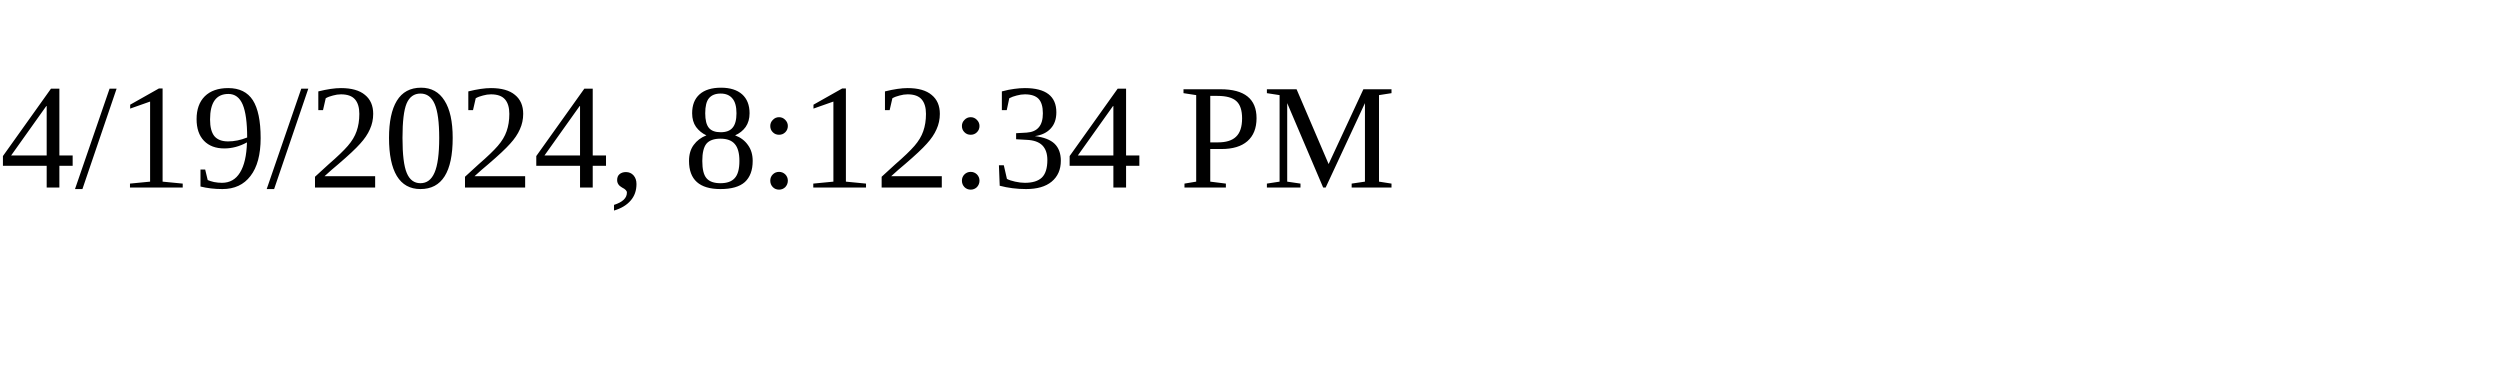
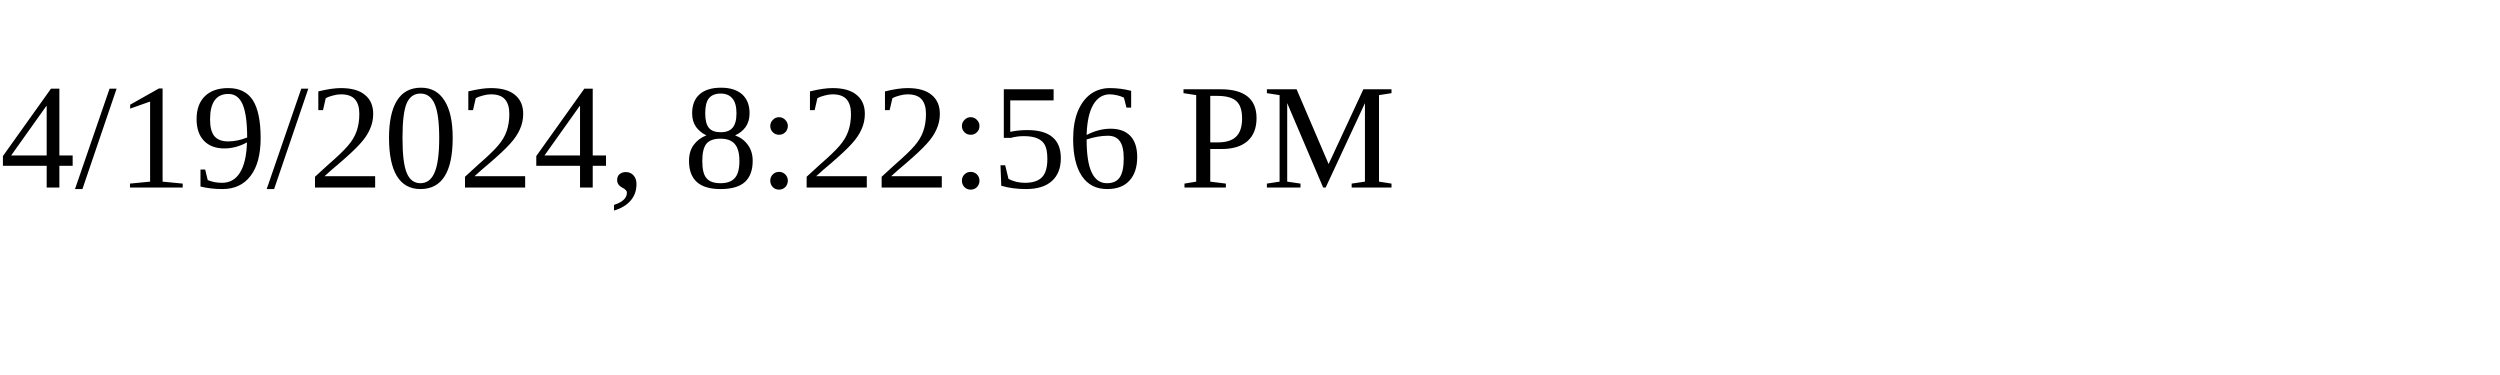
<svg xmlns="http://www.w3.org/2000/svg" height="30" width="200">
-   <text x="0" y="15">4/19/2024, 8:12:34 PM</text>
+   <text x="0" y="15">4/19/2024, 8:22:56 PM</text>
</svg>
